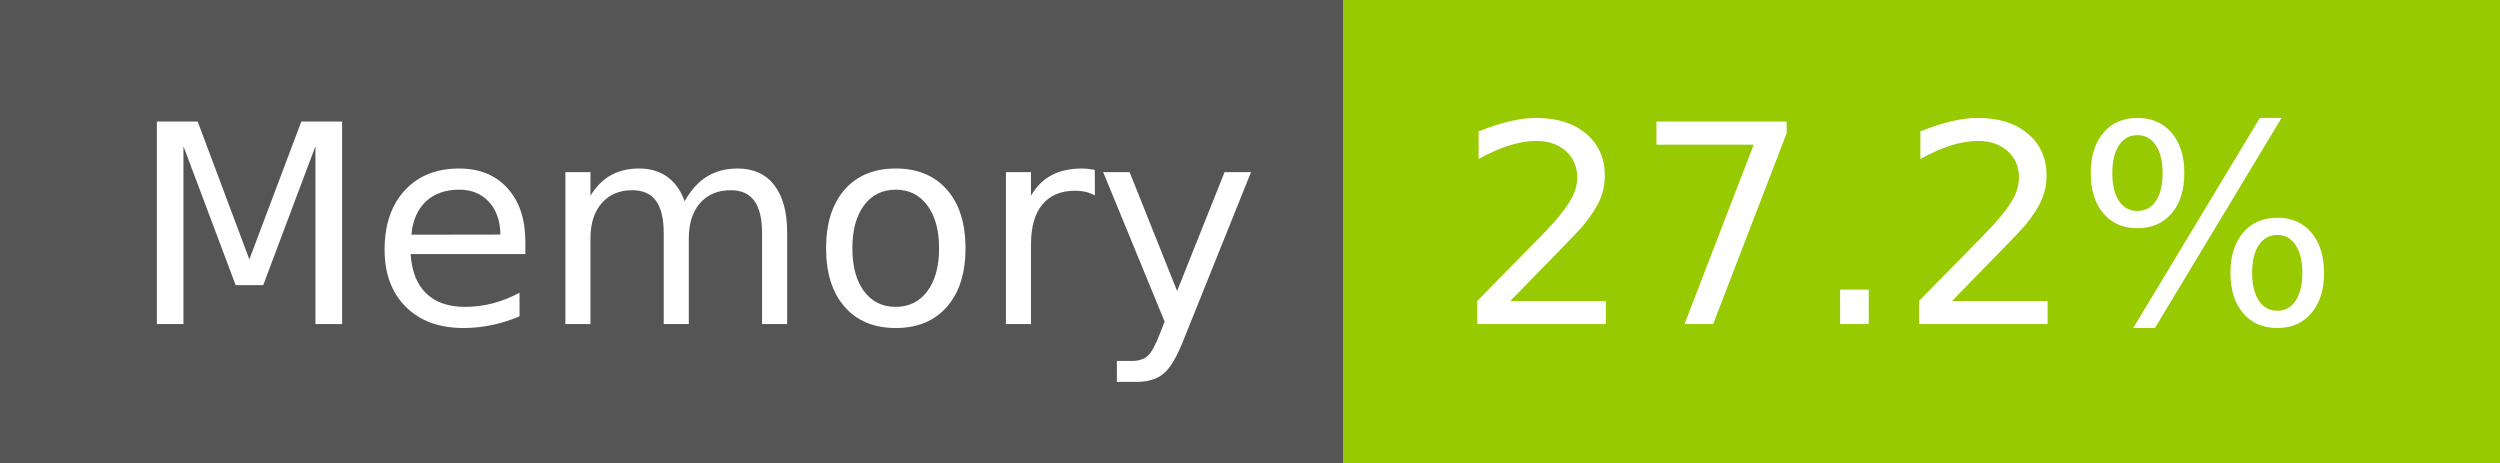
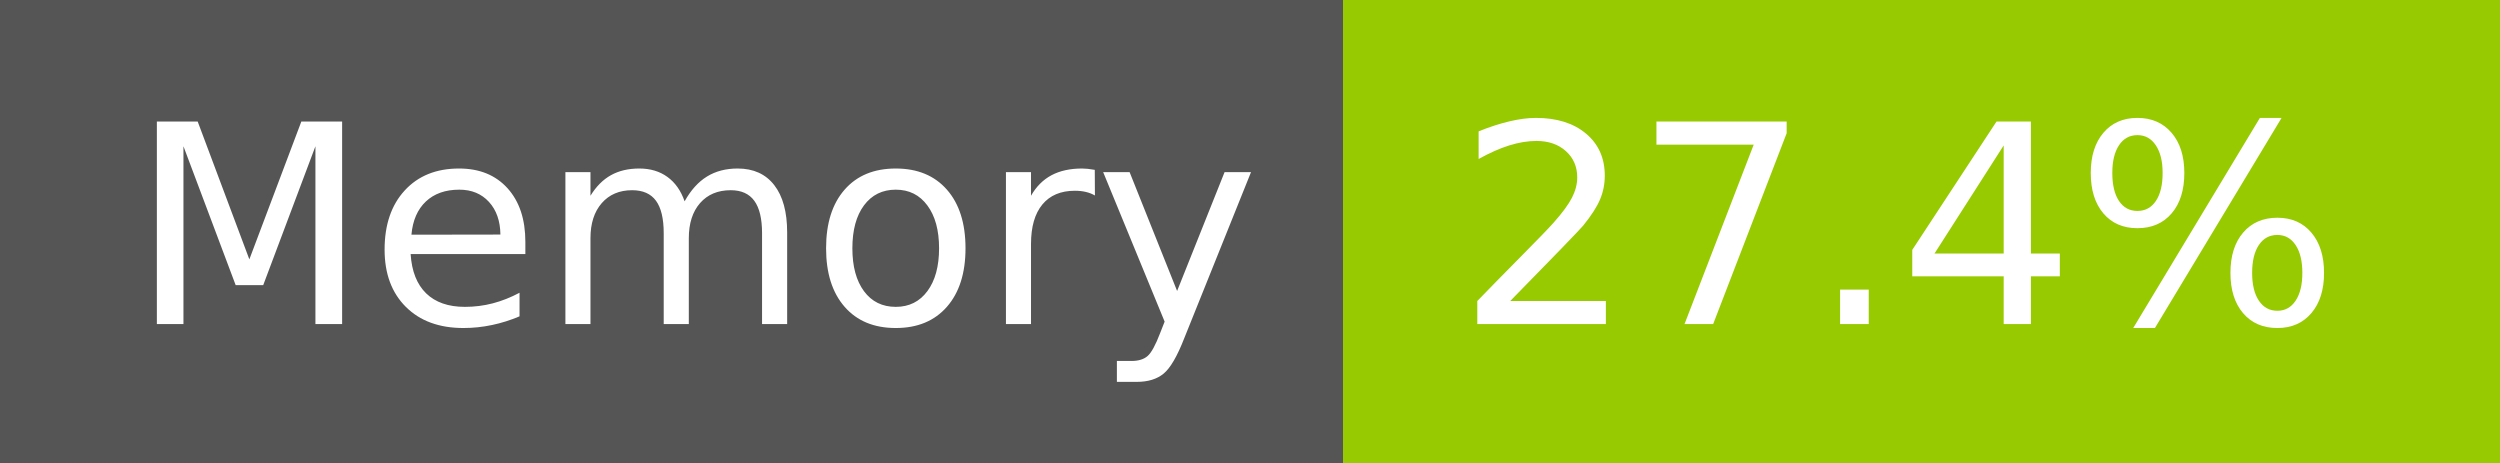
- <svg xmlns="http://www.w3.org/2000/svg" width="108" height="20" role="img" aria-label="Memory: 27.2%">
+ <svg xmlns="http://www.w3.org/2000/svg" width="108" height="20" role="img" aria-label="Memory: 27.4%">
  <g shape-rendering="crispEdges">
    <rect width="58" height="20" fill="#555" />
    <rect x="58" width="50" height="20" fill="#97ca00" />
  </g>
  <g fill="#fff" text-anchor="middle" font-family="Verdana,Geneva,DejaVu Sans,sans-serif" text-rendering="geometricPrecision" font-size="120">
    <text x="300" y="140" transform="scale(.1)" fill="#fff" textLength="466">Memory</text>
-     <text x="820" y="140" transform="scale(.1)" fill="#fff" textLength="390">27.2%</text>
+     <text x="820" y="140" transform="scale(.1)" fill="#fff" textLength="390">27.4%</text>
  </g>
</svg>
